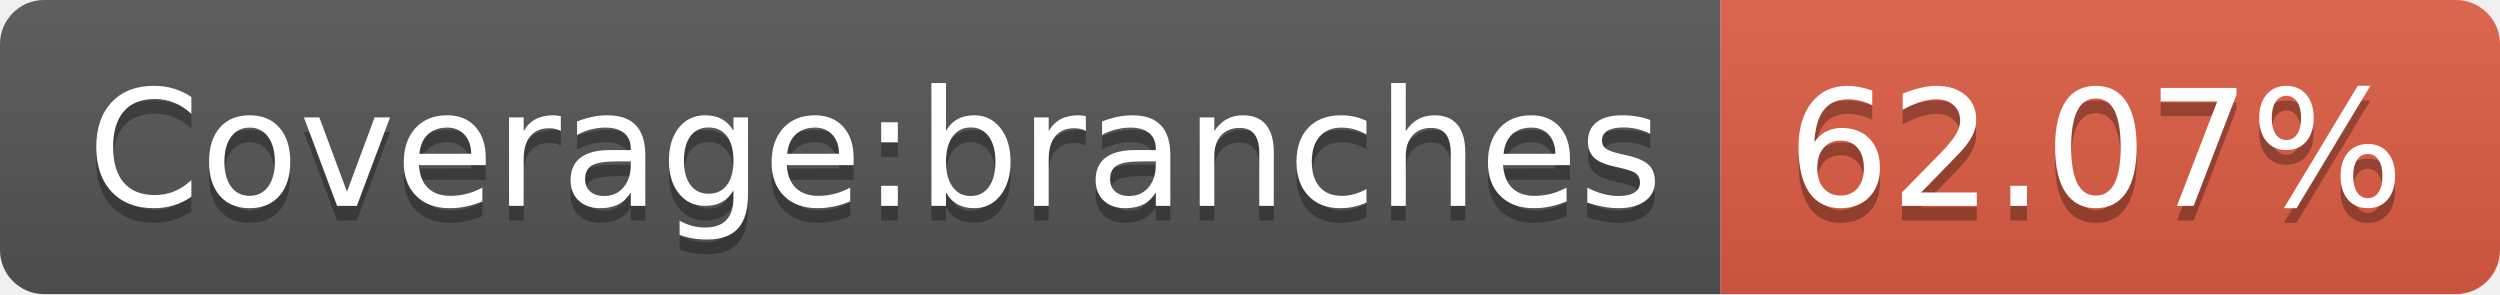
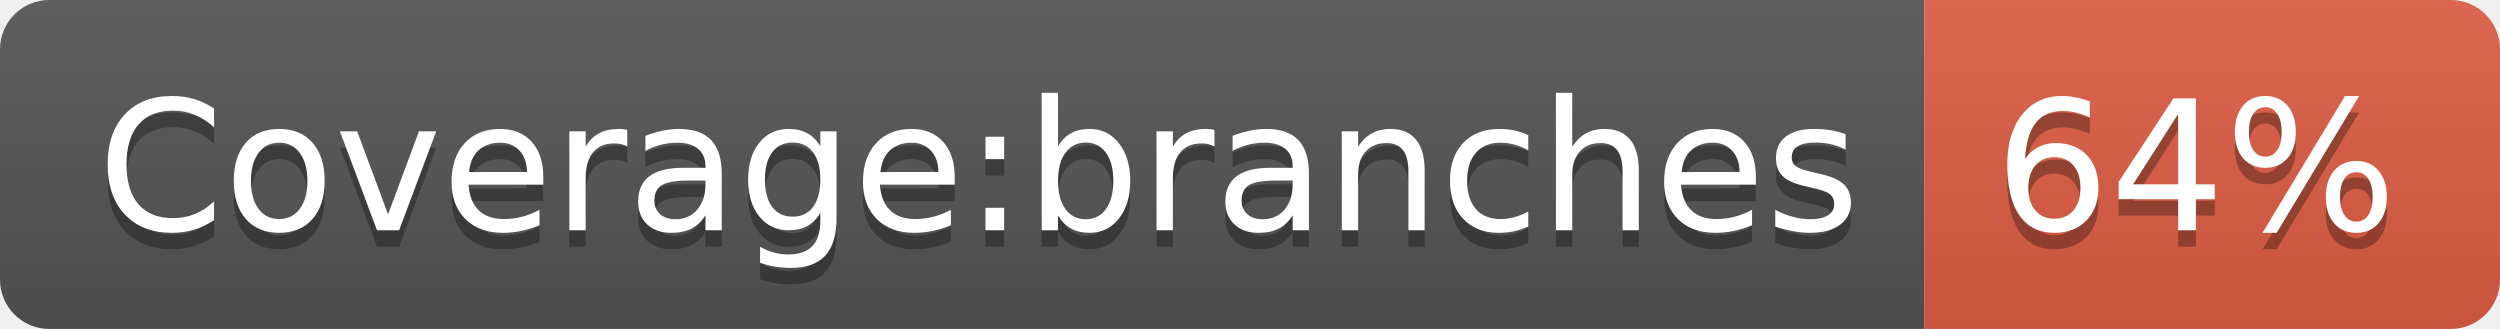
- <svg xmlns="http://www.w3.org/2000/svg" width="170" height="20" role="img" aria-label="Coverage:branches: 62.07%">
+ <svg xmlns="http://www.w3.org/2000/svg" width="152" height="20" role="img" aria-label="Coverage:branches: 64%">
  <linearGradient id="s" x2="0" y2="100%">
    <stop offset="0" stop-color="#bbb" stop-opacity=".1" />
    <stop offset="1" stop-opacity=".1" />
  </linearGradient>
  <clipPath id="r">
-     <rect width="170" height="20" rx="3" fill="#fff" />
+     <rect width="152" height="20" rx="3" fill="#fff" />
  </clipPath>
  <g clip-path="url(#r)">
    <rect width="117" height="20" fill="#555" />
-     <rect x="117" width="53" height="20" fill="#e05d44" />
-     <rect width="170" height="20" fill="url(#s)" />
+     <rect x="117" width="35" height="20" fill="#e05d44" />
+     <rect width="152" height="20" fill="url(#s)" />
  </g>
  <g fill="#fff" text-anchor="middle" font-family="Verdana,Geneva,DejaVu Sans,sans-serif" text-rendering="geometricPrecision" font-size="110">
    <text aria-hidden="true" x="595" y="150" fill="#010101" fill-opacity=".3" transform="scale(.1)" textLength="1070">Coverage:branches</text>
    <text x="595" y="140" transform="scale(.1)" fill="#fff" textLength="1070">Coverage:branches</text>
-     <text aria-hidden="true" x="1425" y="150" fill="#010101" fill-opacity=".3" transform="scale(.1)" textLength="430">62.07%</text>
-     <text x="1425" y="140" transform="scale(.1)" fill="#fff" textLength="430">62.07%</text>
+     <text aria-hidden="true" x="1335" y="150" fill="#010101" fill-opacity=".3" transform="scale(.1)" textLength="250">64%</text>
+     <text x="1335" y="140" transform="scale(.1)" fill="#fff" textLength="250">64%</text>
  </g>
</svg>
